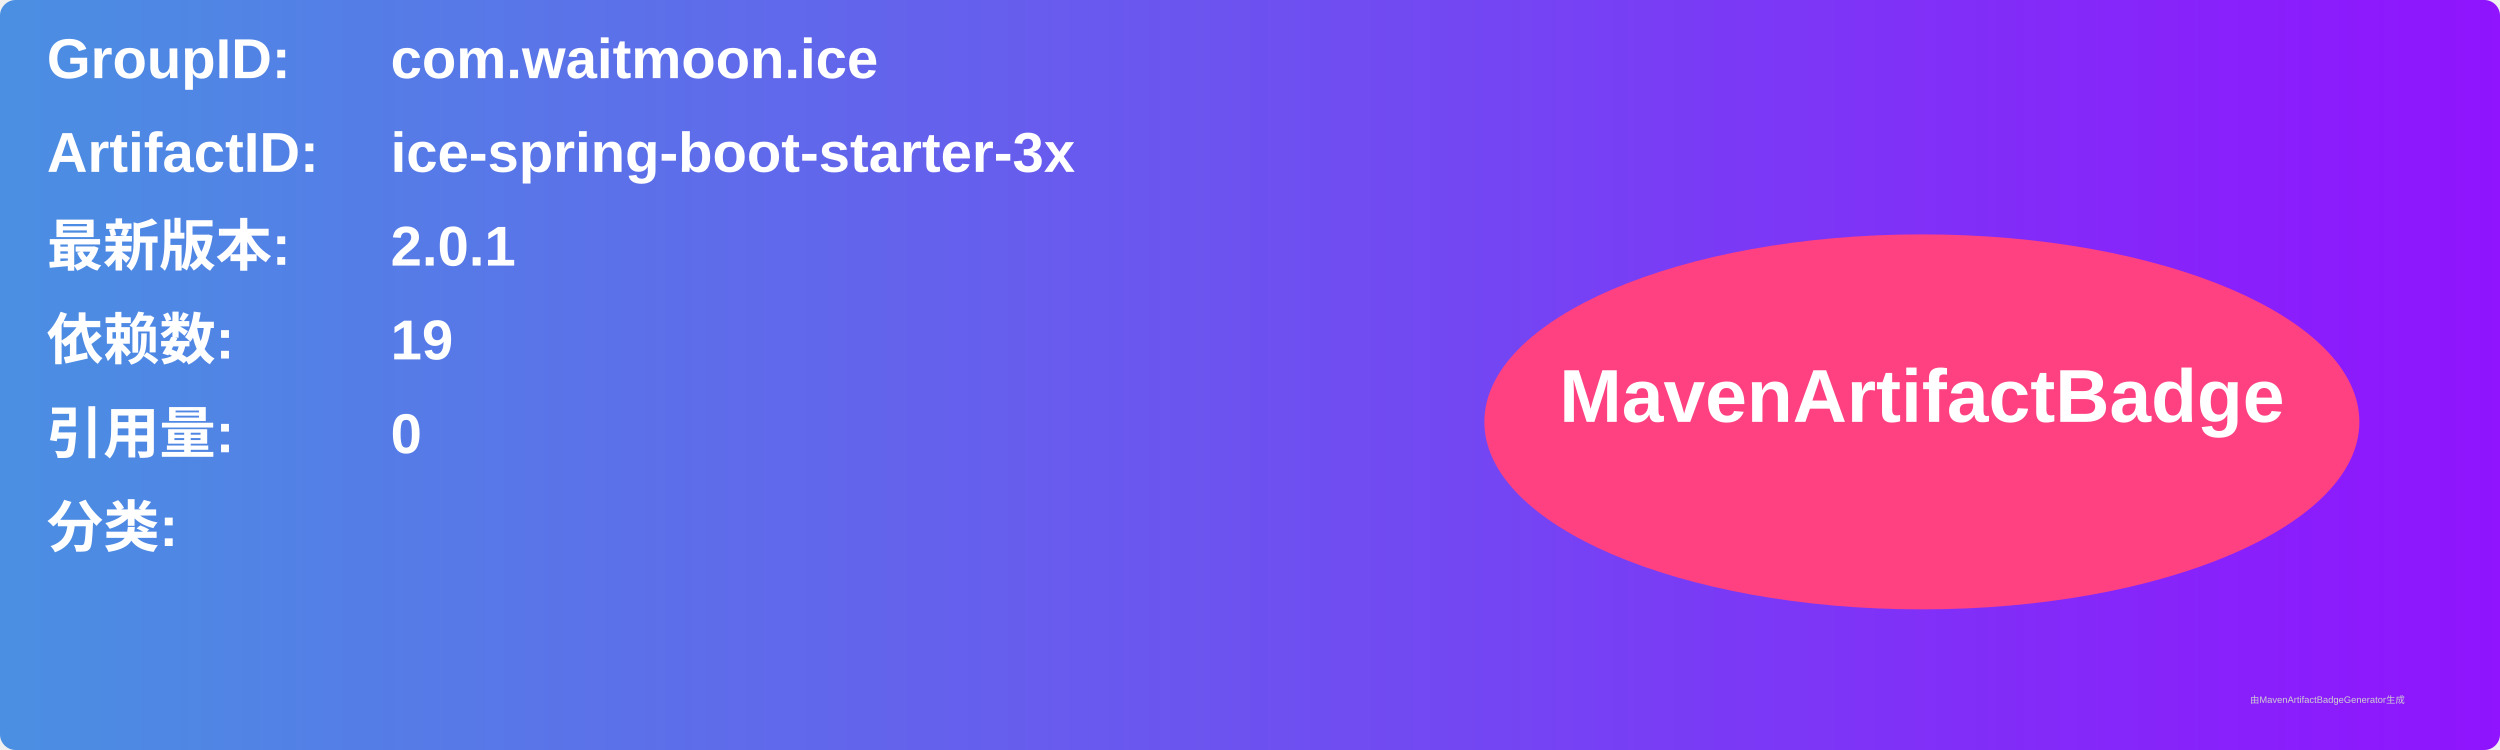
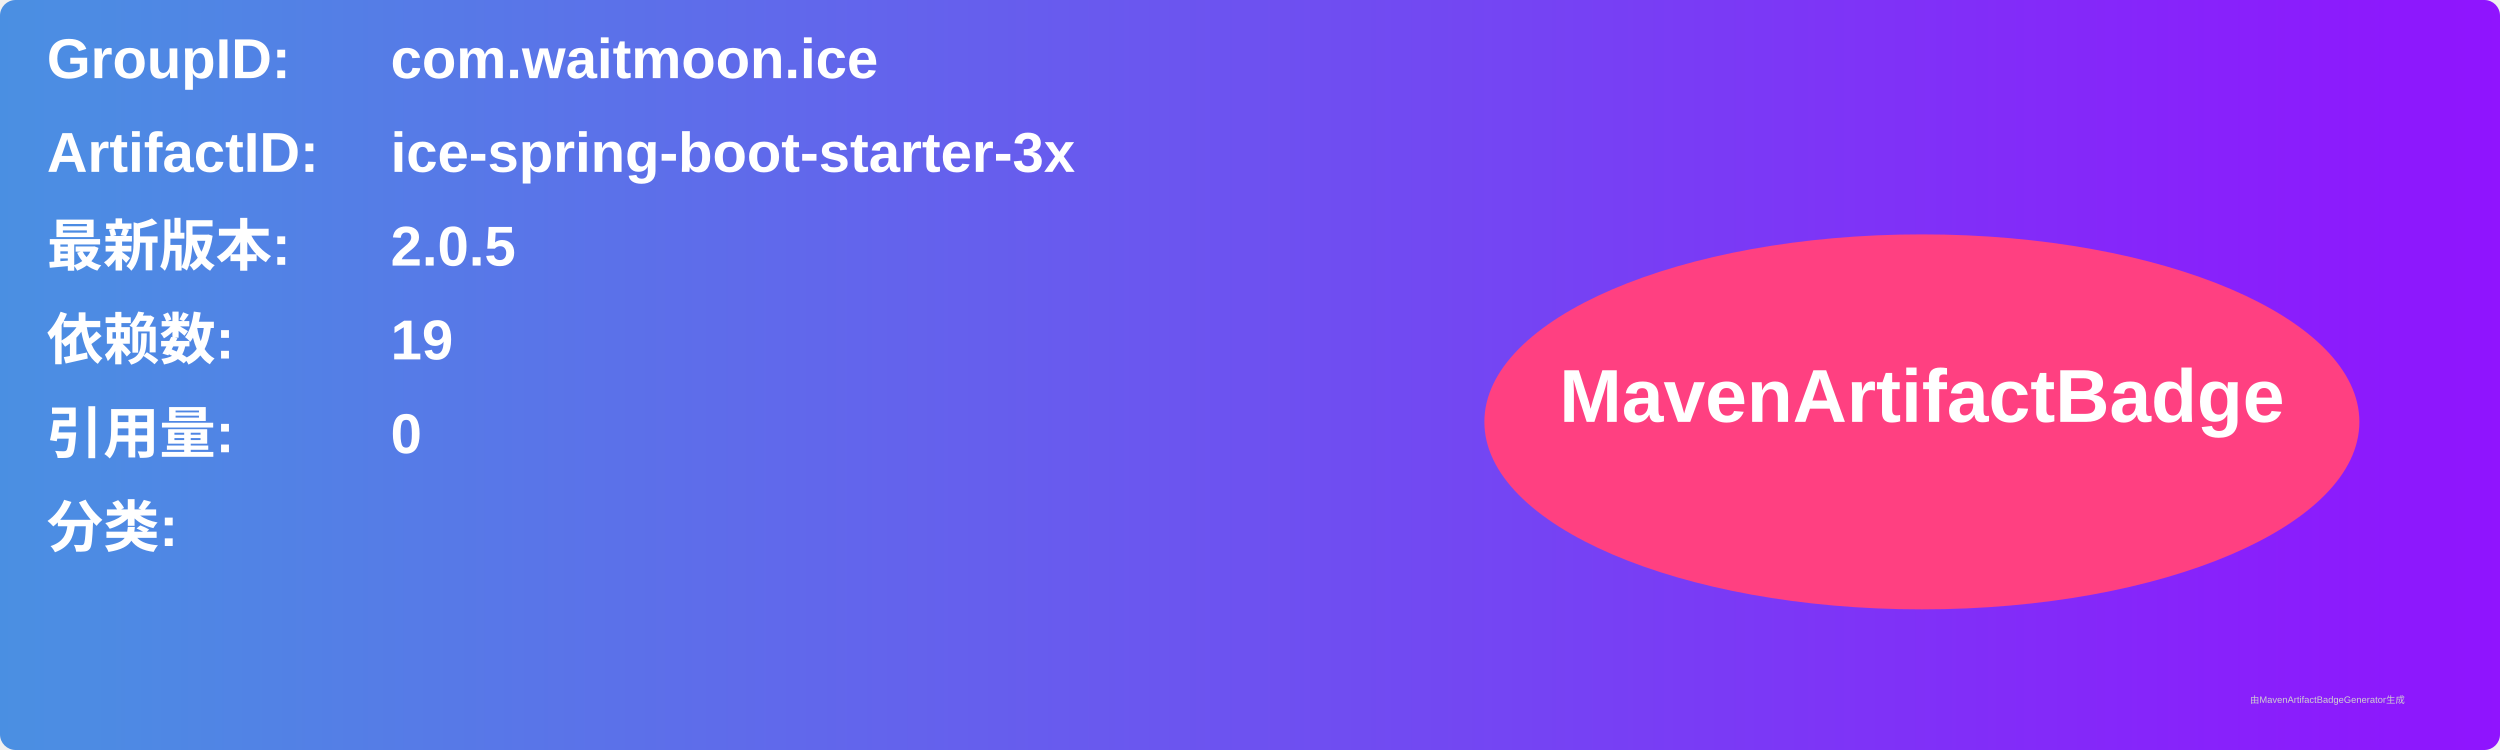
<svg xmlns="http://www.w3.org/2000/svg" width="800" height="240" viewBox="0 0 800 240">
  <linearGradient id="grad" x1="0%" y1="0%" x2="100%" y2="0%">
    <stop offset="0%" stop-color="#4a90e2" />
    <stop offset="100%" stop-color="#9013fe" />
  </linearGradient>
  <rect width="100%" height="100%" rx="5" ry="5" fill="url(#grad)" />
  <g transform="translate(15, 15)">
    <text x="0" y="10" font-family="Arial" font-size="18" fill="white" font-weight="bold" width="260">GroupID:</text>
    <text x="110" y="10" font-family="Arial" font-size="18" fill="white" font-weight="bold" width="460">com.waitmoon.ice</text>
    <text x="0" y="40" font-family="Arial" font-size="18" fill="white" font-weight="bold" width="260">ArtifactID:</text>
    <text x="110" y="40" font-family="Arial" font-size="18" fill="white" font-weight="bold" width="460">ice-spring-boot-starter-3x</text>
    <text x="0" y="70" font-family="Arial" font-size="18" fill="white" font-weight="bold">最新版本:</text>
    <text x="110" y="70" font-family="Arial" font-size="18" fill="white" font-weight="bold">
-       <tspan font-weight="bold">2.0.1</tspan>
+       <tspan font-weight="bold">2.0.5</tspan>
    </text>
    <text x="0" y="100" font-family="Arial" font-size="18" fill="white" font-weight="bold">依赖数: </text>
    <text x="110" y="100" font-family="Arial" font-size="18" fill="white">
      <tspan font-weight="bold">19</tspan>
    </text>
    <text x="0" y="130" font-family="Arial" font-size="18" fill="white" font-weight="bold">引用量: </text>
    <text x="110" y="130" font-family="Arial" font-size="18" fill="white">
      <tspan font-weight="bold">0</tspan>
    </text>
    <text x="0" y="160" font-family="Arial" font-size="18" fill="white" font-weight="bold">分类:</text>
    <text x="10" y="190" font-family="Arial" font-size="10" fill="white">
      <tspan font-weight="bold" />
    </text>
    <ellipse cx="600" cy="120" rx="140" ry="60" fill="#ff4081" />
    <text x="600" y="120" text-anchor="middle" font-family="Arial" font-size="24" fill="white" font-weight="bold">MavenArtifactBadge</text>
  </g>
  <text x="720" y="225" font-family="Arial" font-size="3" fill="#d0d0d0">由MavenArtifactBadgeGenerator生成</text>
</svg>
